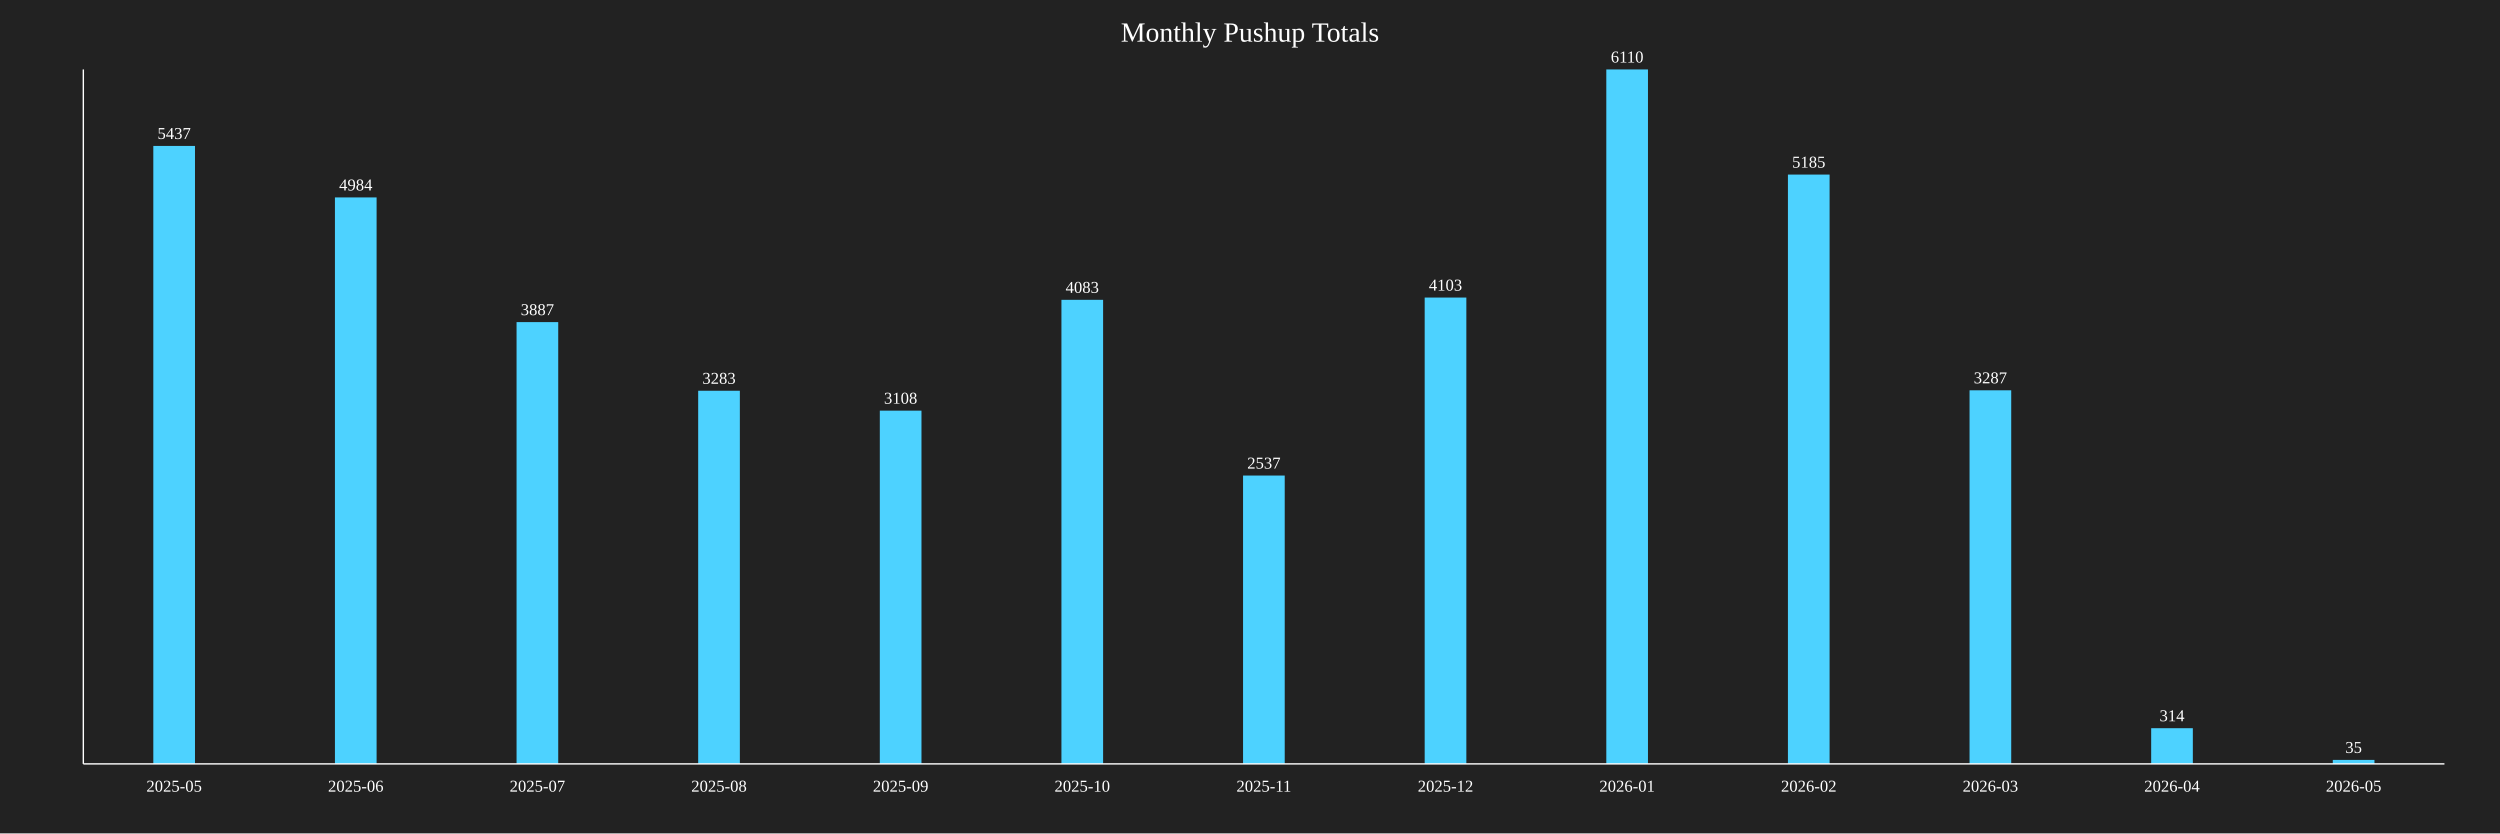
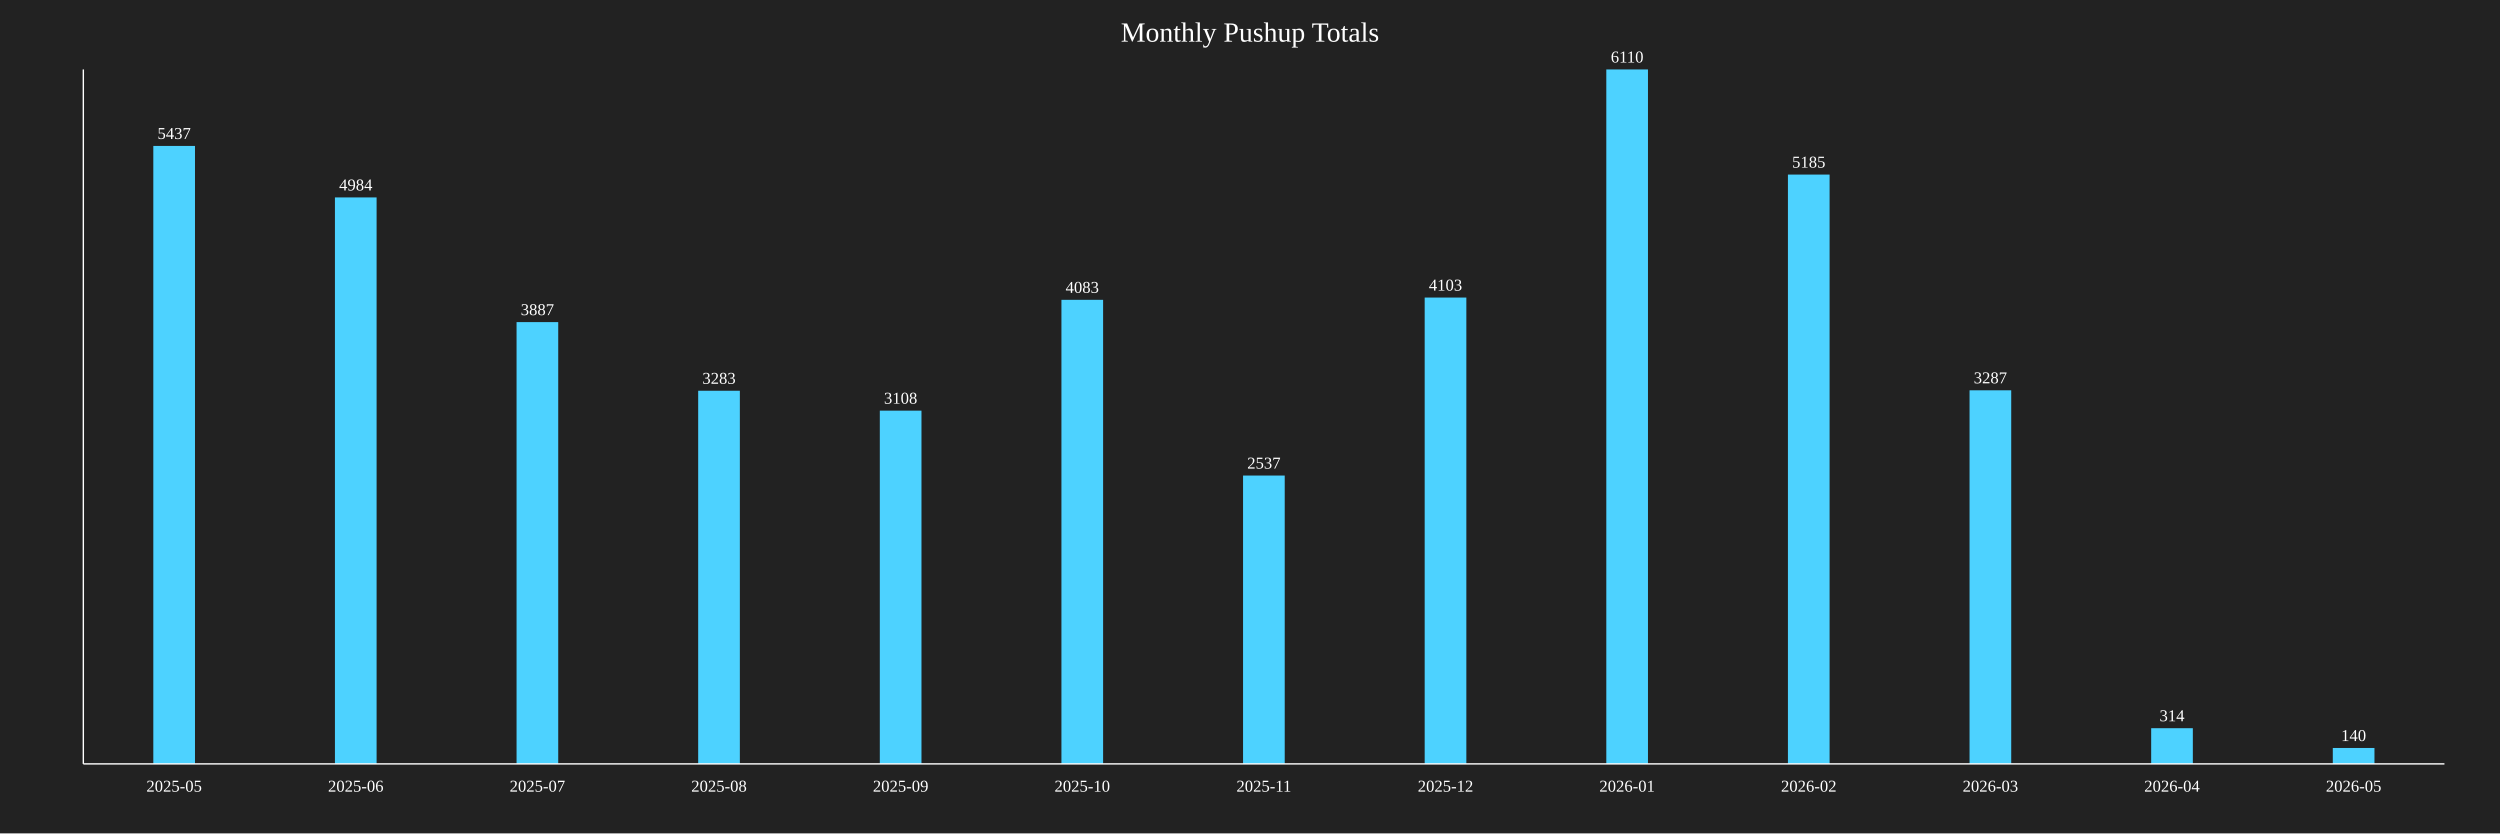
<svg xmlns="http://www.w3.org/2000/svg" baseProfile="full" height="600" version="1.1" width="1800">
  <defs />
  <rect fill="#222222" height="100%" width="100%" x="0" y="0" />
  <text fill="white" font-size="20" text-anchor="middle" x="900.0" y="30">Monthly Pushup Totals</text>
  <rect fill="#4DD2FF" height="444.926" width="30" x="110.385" y="105.074" />
  <text fill="white" font-size="12" text-anchor="middle" x="125.385" y="100.074">5437</text>
  <text fill="white" font-size="12" text-anchor="middle" x="125.385" y="570">2025-05</text>
  <rect fill="#4DD2FF" height="407.856" width="30" x="241.154" y="142.144" />
  <text fill="white" font-size="12" text-anchor="middle" x="256.154" y="137.144">4984</text>
  <text fill="white" font-size="12" text-anchor="middle" x="256.154" y="570">2025-06</text>
  <rect fill="#4DD2FF" height="318.085" width="30" x="371.923" y="231.915" />
  <text fill="white" font-size="12" text-anchor="middle" x="386.923" y="226.915">3887</text>
  <text fill="white" font-size="12" text-anchor="middle" x="386.923" y="570">2025-07</text>
  <rect fill="#4DD2FF" height="268.658" width="30" x="502.692" y="281.342" />
  <text fill="white" font-size="12" text-anchor="middle" x="517.692" y="276.342">3283</text>
  <text fill="white" font-size="12" text-anchor="middle" x="517.692" y="570">2025-08</text>
  <rect fill="#4DD2FF" height="254.337" width="30" x="633.462" y="295.663" />
  <text fill="white" font-size="12" text-anchor="middle" x="648.462" y="290.663">3108</text>
  <text fill="white" font-size="12" text-anchor="middle" x="648.462" y="570">2025-09</text>
  <rect fill="#4DD2FF" height="334.124" width="30" x="764.231" y="215.876" />
  <text fill="white" font-size="12" text-anchor="middle" x="779.231" y="210.876">4083</text>
  <text fill="white" font-size="12" text-anchor="middle" x="779.231" y="570">2025-10</text>
  <rect fill="#4DD2FF" height="207.61" width="30" x="895.0" y="342.39" />
  <text fill="white" font-size="12" text-anchor="middle" x="910.0" y="337.39">2537</text>
  <text fill="white" font-size="12" text-anchor="middle" x="910.0" y="570">2025-11</text>
  <rect fill="#4DD2FF" height="335.761" width="30" x="1025.769" y="214.239" />
  <text fill="white" font-size="12" text-anchor="middle" x="1040.769" y="209.239">4103</text>
  <text fill="white" font-size="12" text-anchor="middle" x="1040.769" y="570">2025-12</text>
  <rect fill="#4DD2FF" height="500.0" width="30" x="1156.538" y="50.0" />
  <text fill="white" font-size="12" text-anchor="middle" x="1171.538" y="45.0">6110</text>
  <text fill="white" font-size="12" text-anchor="middle" x="1171.538" y="570">2026-01</text>
  <rect fill="#4DD2FF" height="424.304" width="30" x="1287.308" y="125.696" />
  <text fill="white" font-size="12" text-anchor="middle" x="1302.308" y="120.696">5185</text>
  <text fill="white" font-size="12" text-anchor="middle" x="1302.308" y="570">2026-02</text>
  <rect fill="#4DD2FF" height="268.985" width="30" x="1418.077" y="281.015" />
  <text fill="white" font-size="12" text-anchor="middle" x="1433.077" y="276.015">3287</text>
  <text fill="white" font-size="12" text-anchor="middle" x="1433.077" y="570">2026-03</text>
  <rect fill="#4DD2FF" height="25.696" width="30" x="1548.846" y="524.304" />
  <text fill="white" font-size="12" text-anchor="middle" x="1563.846" y="519.304">314</text>
  <text fill="white" font-size="12" text-anchor="middle" x="1563.846" y="570">2026-04</text>
-   <rect fill="#4DD2FF" height="2.864" width="30" x="1679.615" y="547.136" />
-   <text fill="white" font-size="12" text-anchor="middle" x="1694.615" y="542.136">35</text>
+   <rect fill="#4DD2FF" height="11.457" width="30" x="1679.615" y="538.543" />
+   <text fill="white" font-size="12" text-anchor="middle" x="1694.615" y="533.543">140</text>
  <text fill="white" font-size="12" text-anchor="middle" x="1694.615" y="570">2026-05</text>
  <line stroke="white" x1="60" x2="60" y1="50" y2="550" />
  <line stroke="white" x1="60" x2="1760" y1="550" y2="550" />
</svg>
